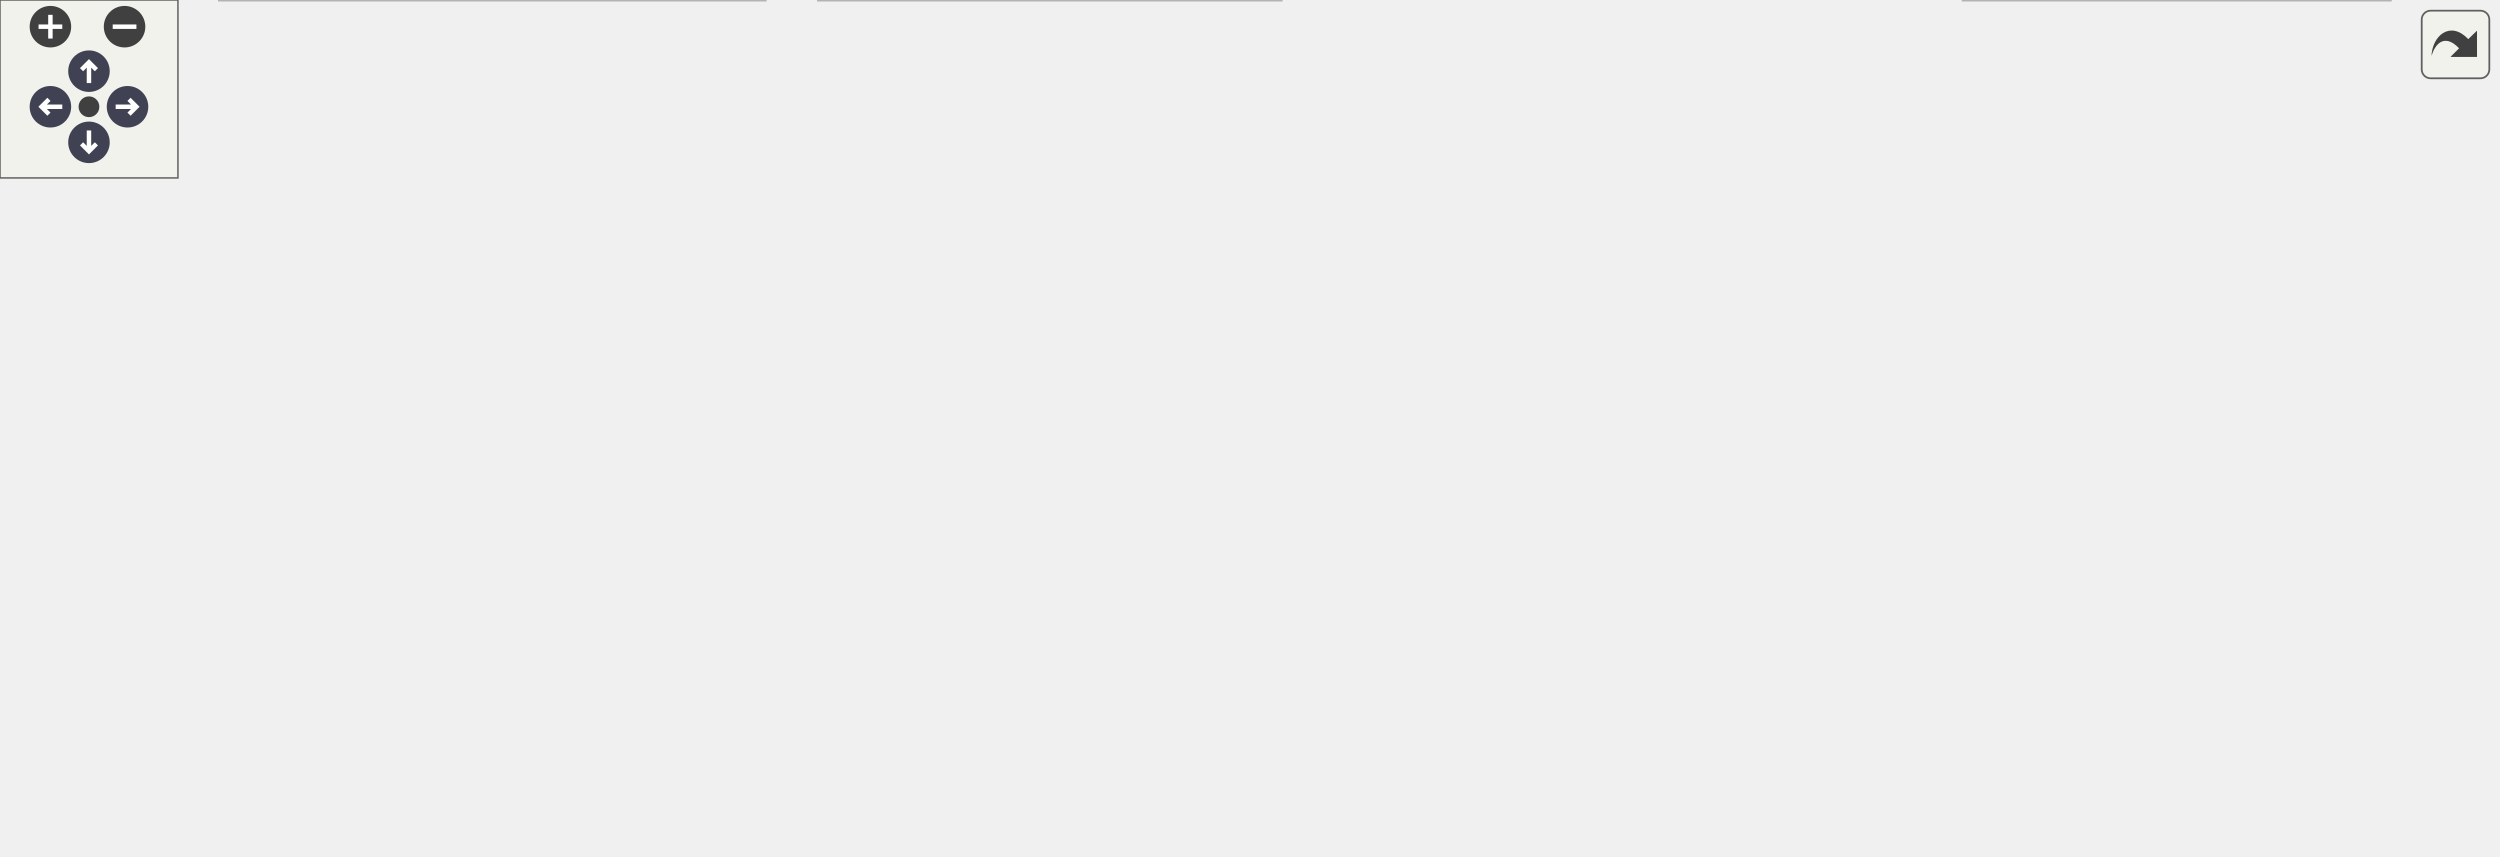
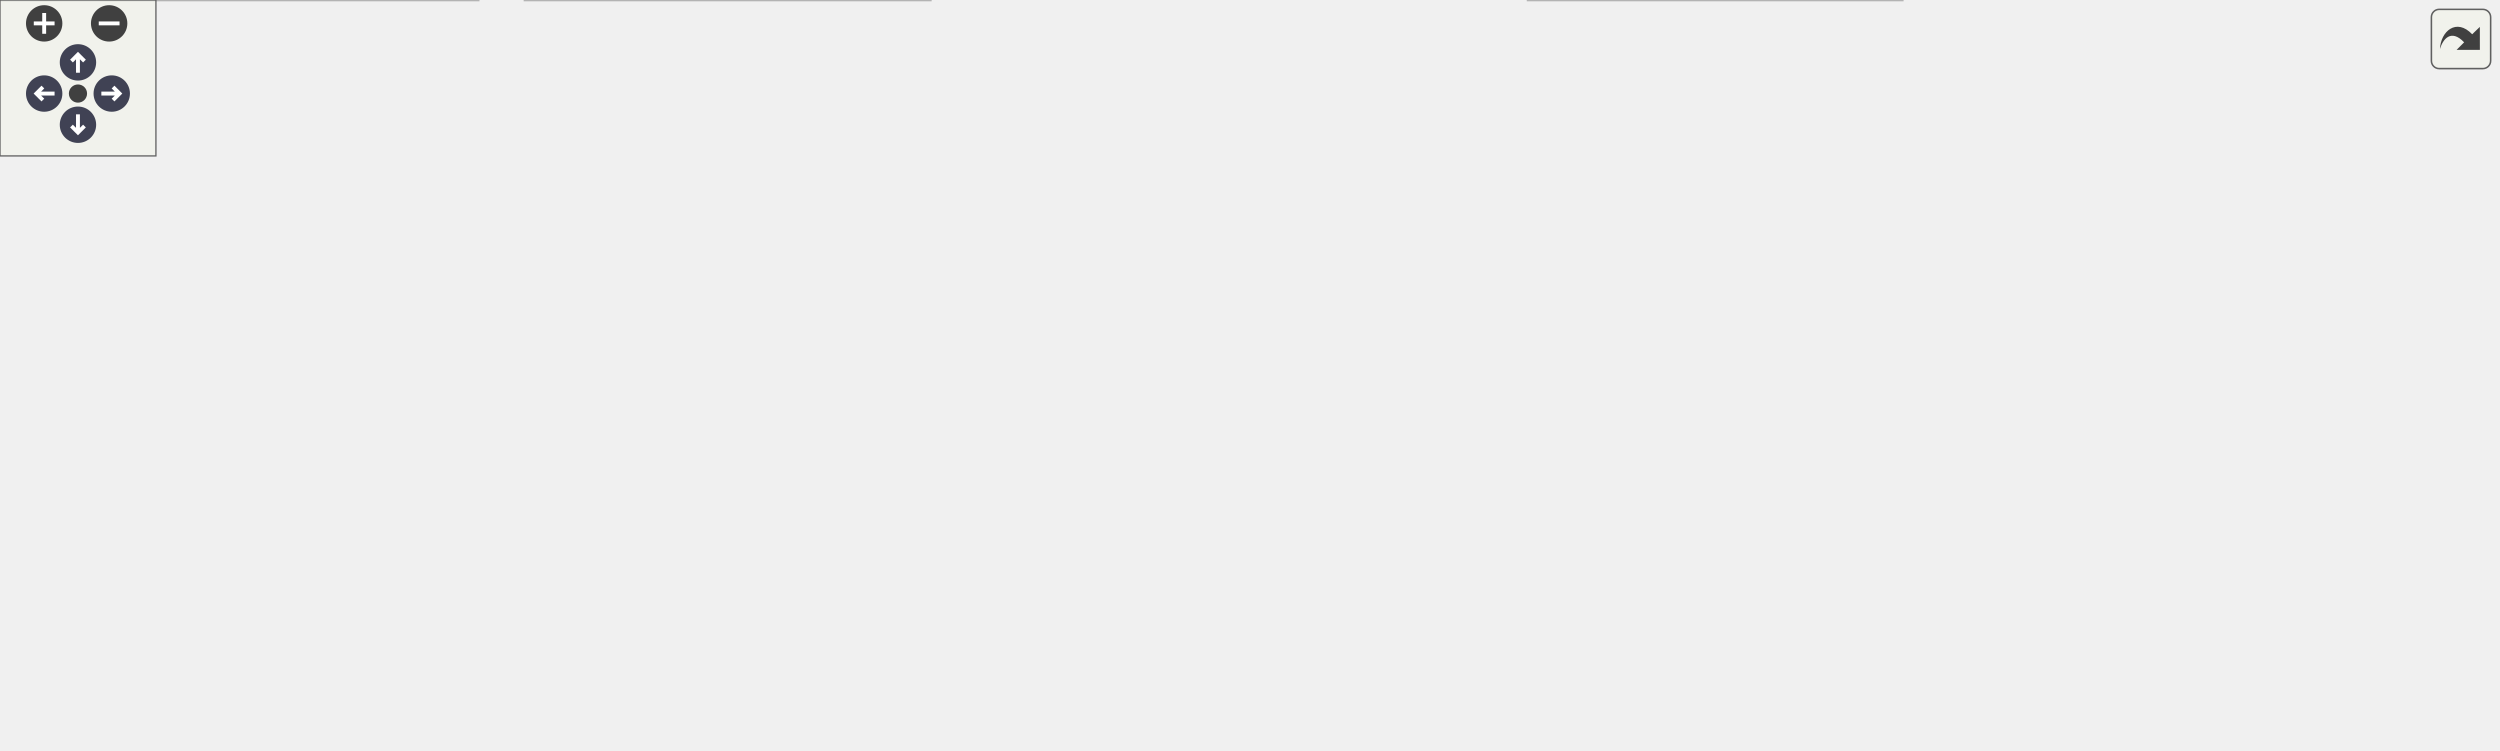
<svg xmlns="http://www.w3.org/2000/svg" xmlns:xlink="http://www.w3.org/1999/xlink" id="main" version="1.1" xml:space="preserve">
  <style type="text/css">
.node, .edge {opacity: 0.7;}
.node.selected, .edge.selected {opacity: 1;}
.edge:hover path { stroke: red; }
.edge:hover polygon { stroke: red; fill: red; }
</style>
  <defs>
    <circle id="rim" cx="0" cy="0" r="7" />
    <circle id="rim2" cx="0" cy="0" r="3.5" />
    <g id="zoomPlus">
      <use xlink:href="#rim" fill="#404040">
        <set attributeName="fill" to="#808080" begin="zoomplus.mouseover" end="zoomplus.mouseout" />
      </use>
      <path d="M-4,0h8M0,-4v8" fill="none" stroke="white" stroke-width="1.5" pointer-events="none" />
    </g>
    <g id="zoomMin">
      <use xlink:href="#rim" fill="#404040">
        <set attributeName="fill" to="#808080" begin="zoomminus.mouseover" end="zoomminus.mouseout" />
      </use>
      <path d="M-4,0h8" fill="none" stroke="white" stroke-width="1.5" pointer-events="none" />
    </g>
    <g id="arrowUp" transform="translate(30 24)">
      <use xlink:href="#rim" />
      <path pointer-events="none" fill="none" stroke="white" stroke-width="1.5" d="M0,-3.0v7 M-2.5,-0.5L0,-3.0L2.5,-0.5" />
    </g>
    <g id="arrowRight" transform="rotate(90) translate(36 -43)">
      <use xlink:href="#rim" />
      <path pointer-events="none" fill="none" stroke="white" stroke-width="1.5" d="M0,-3.0v7 M-2.5,-0.5L0,-3.0L2.5,-0.5" />
    </g>
    <g id="arrowDown" transform="rotate(180) translate(-30 -48)">
      <use xlink:href="#rim" />
      <path pointer-events="none" fill="none" stroke="white" stroke-width="1.5" d="M0,-3.0v7 M-2.5,-0.5L0,-3.0L2.5,-0.5" />
    </g>
    <g id="arrowLeft" transform="rotate(270) translate(-36 17)">
      <use xlink:href="#rim" />
      <path pointer-events="none" fill="none" stroke="white" stroke-width="1.5" d="M0,-3.0v7 M-2.5,-0.5L0,-3.0L2.5,-0.5" />
    </g>
    <g id="resetDef">
      <use xlink:href="#rim2" fill="#404040">
        <set attributeName="fill" to="#808080" begin="reset.mouseover" end="reset.mouseout" />
      </use>
    </g>
  </defs>
  <svg id="graph" class="graph">
    <g id="viewport">
      <g id="Node000001" class="node">
        <g id="a_Node000001">
          <a xlink:title=" ">
-             <polygon fill="#999999" stroke="#666666" points="590,-228 348,-228 348,-187 590,-187 590,-228" />
-             <text text-anchor="start" x="356" y="-216" font-family="Helvetica,sans-Serif" font-size="10.00">/scratch/dragon/sources</text>
-             <text text-anchor="start" x="356" y="-205" font-family="Helvetica,sans-Serif" font-size="10.00">/ChimeraTK-ControlSystemAdapter</text>
-             <text text-anchor="middle" x="469" y="-194" font-family="Helvetica,sans-Serif" font-size="10.00">-DoocsAdapter/tests/src/testDoocsAdapter.cpp</text>
+             <polygon fill="#999999" stroke="#666666" points="709,-228 467,-228 467,-187 709,-187 709,-228" />
+             <text text-anchor="start" x="475" y="-216" font-family="Helvetica,sans-Serif" font-size="10.00">/scratch/dragon/sources</text>
+             <text text-anchor="start" x="475" y="-205" font-family="Helvetica,sans-Serif" font-size="10.00">/ChimeraTK-ControlSystemAdapter</text>
+             <text text-anchor="middle" x="588" y="-194" font-family="Helvetica,sans-Serif" font-size="10.00">-DoocsAdapter/tests/src/testDoocsAdapter.cpp</text>
          </a>
        </g>
      </g>
      <g id="Node000002" class="node">
        <g id="a_Node000002">
          <a xlink:title=" ">
-             <polygon fill="#e0e0e0" stroke="#999999" points="326,-151 216,-151 216,-121 326,-121 326,-151" />
-             <text text-anchor="start" x="224" y="-139" font-family="Helvetica,sans-Serif" font-size="10.00">boost/test/included</text>
-             <text text-anchor="middle" x="271" y="-128" font-family="Helvetica,sans-Serif" font-size="10.00">/unit_test.hpp</text>
+             <polygon fill="#e0e0e0" stroke="#999999" points="445,-151 335,-151 335,-121 445,-121 445,-151" />
+             <text text-anchor="start" x="343" y="-139" font-family="Helvetica,sans-Serif" font-size="10.00">boost/test/included</text>
+             <text text-anchor="middle" x="390" y="-128" font-family="Helvetica,sans-Serif" font-size="10.00">/unit_test.hpp</text>
          </a>
        </g>
      </g>
      <g id="edge1_Node000001_Node000002" class="edge">
        <g id="a_edge1_Node000001_Node000002">
          <a xlink:title=" ">
-             <path fill="none" stroke="#63b8ff" d="M413.32,-186.96C384.16,-176.72 348.75,-164.29 320.55,-154.39" />
-             <polygon fill="#63b8ff" stroke="#63b8ff" points="321.49,-151.01 310.9,-151 319.17,-157.62 321.49,-151.01" />
+             <path fill="none" stroke="#63b8ff" d="M532.32,-186.96C503.16,-176.72 467.75,-164.29 439.55,-154.39" />
+             <polygon fill="#63b8ff" stroke="#63b8ff" points="440.49,-151.01 429.9,-151 438.17,-157.62 440.49,-151.01" />
          </a>
        </g>
      </g>
      <g id="Node000003" class="node">
        <g id="a_Node000003">
          <a xlink:href="_doocs_adapter_8h.html" target="_top" xlink:title=" ">
-             <polygon fill="white" stroke="#666666" points="437.5,-145.5 344.5,-145.5 344.5,-126.5 437.5,-126.5 437.5,-145.5" />
-             <text text-anchor="middle" x="391" y="-133.5" font-family="Helvetica,sans-Serif" font-size="10.00">DoocsAdapter.h</text>
+             <polygon fill="white" stroke="#666666" points="556.5,-145.5 463.5,-145.5 463.5,-126.5 556.5,-126.5 556.5,-145.5" />
+             <text text-anchor="middle" x="510" y="-133.5" font-family="Helvetica,sans-Serif" font-size="10.00">DoocsAdapter.h</text>
          </a>
        </g>
      </g>
      <g id="edge2_Node000001_Node000003" class="edge">
        <g id="a_edge2_Node000001_Node000003">
          <a xlink:title=" ">
-             <path fill="none" stroke="#63b8ff" d="M446.86,-186.77C434.68,-175.92 419.79,-162.65 408.44,-152.54" />
-             <polygon fill="#63b8ff" stroke="#63b8ff" points="410.69,-149.86 400.9,-145.82 406.04,-155.09 410.69,-149.86" />
+             <path fill="none" stroke="#63b8ff" d="M565.86,-186.77C553.68,-175.92 538.79,-162.65 527.44,-152.54" />
+             <polygon fill="#63b8ff" stroke="#63b8ff" points="529.69,-149.86 519.9,-145.82 525.04,-155.09 529.69,-149.86" />
          </a>
        </g>
      </g>
      <g id="Node000011" class="node">
        <g id="a_Node000011">
          <a xlink:title=" ">
-             <polygon fill="#e0e0e0" stroke="#999999" points="640,-151 456,-151 456,-121 640,-121 640,-151" />
-             <text text-anchor="start" x="464" y="-139" font-family="Helvetica,sans-Serif" font-size="10.00">ChimeraTK/ControlSystemAdapter</text>
-             <text text-anchor="middle" x="548" y="-128" font-family="Helvetica,sans-Serif" font-size="10.00">/DevicePVManager.h</text>
+             <polygon fill="#e0e0e0" stroke="#999999" points="759,-151 575,-151 575,-121 759,-121 759,-151" />
+             <text text-anchor="start" x="583" y="-139" font-family="Helvetica,sans-Serif" font-size="10.00">ChimeraTK/ControlSystemAdapter</text>
+             <text text-anchor="middle" x="667" y="-128" font-family="Helvetica,sans-Serif" font-size="10.00">/DevicePVManager.h</text>
          </a>
        </g>
      </g>
      <g id="edge15_Node000001_Node000011" class="edge">
        <g id="a_edge15_Node000001_Node000011">
          <a xlink:title=" ">
-             <path fill="none" stroke="#63b8ff" d="M491.43,-186.77C501.75,-177.69 514,-166.91 524.46,-157.71" />
-             <polygon fill="#63b8ff" stroke="#63b8ff" points="526.85,-160.27 532.04,-151.04 522.22,-155.02 526.85,-160.27" />
+             <path fill="none" stroke="#63b8ff" d="M610.43,-186.77C620.75,-177.69 633,-166.91 643.46,-157.71" />
+             <polygon fill="#63b8ff" stroke="#63b8ff" points="645.85,-160.27 651.04,-151.04 641.22,-155.02 645.85,-160.27" />
          </a>
        </g>
      </g>
      <g id="Node000012" class="node">
        <g id="a_Node000012">
          <a xlink:title=" ">
-             <polygon fill="#e0e0e0" stroke="#999999" points="842,-151 658,-151 658,-121 842,-121 842,-151" />
-             <text text-anchor="start" x="666" y="-139" font-family="Helvetica,sans-Serif" font-size="10.00">ChimeraTK/ControlSystemAdapter</text>
-             <text text-anchor="middle" x="750" y="-128" font-family="Helvetica,sans-Serif" font-size="10.00">/SynchronizationDirection.h</text>
+             <polygon fill="#e0e0e0" stroke="#999999" points="961,-151 777,-151 777,-121 961,-121 961,-151" />
+             <text text-anchor="start" x="785" y="-139" font-family="Helvetica,sans-Serif" font-size="10.00">ChimeraTK/ControlSystemAdapter</text>
+             <text text-anchor="middle" x="869" y="-128" font-family="Helvetica,sans-Serif" font-size="10.00">/SynchronizationDirection.h</text>
          </a>
        </g>
      </g>
      <g id="edge16_Node000001_Node000012" class="edge">
        <g id="a_edge16_Node000001_Node000012">
          <a xlink:title=" ">
-             <path fill="none" stroke="#63b8ff" d="M548.02,-186.96C590.76,-176.38 642.96,-163.48 683.58,-153.43" />
-             <polygon fill="#63b8ff" stroke="#63b8ff" points="684.51,-156.8 693.38,-151 682.83,-150.01 684.51,-156.8" />
+             <path fill="none" stroke="#63b8ff" d="M667.02,-186.96C709.76,-176.38 761.96,-163.48 802.58,-153.43" />
+             <polygon fill="#63b8ff" stroke="#63b8ff" points="803.51,-156.8 812.38,-151 801.83,-150.01 803.51,-156.8" />
          </a>
        </g>
      </g>
      <g id="Node000004" class="node">
        <g id="a_Node000004">
          <a xlink:href="_property_base_8h.html" target="_top" xlink:title=" ">
-             <polygon fill="white" stroke="#666666" points="436.5,-85 345.5,-85 345.5,-66 436.5,-66 436.5,-85" />
-             <text text-anchor="middle" x="391" y="-73" font-family="Helvetica,sans-Serif" font-size="10.00">PropertyBase.h</text>
+             <polygon fill="white" stroke="#666666" points="555.5,-85 464.5,-85 464.5,-66 555.5,-66 555.5,-85" />
+             <text text-anchor="middle" x="510" y="-73" font-family="Helvetica,sans-Serif" font-size="10.00">PropertyBase.h</text>
          </a>
        </g>
      </g>
      <g id="edge3_Node000003_Node000004" class="edge">
        <g id="a_edge3_Node000003_Node000004">
          <a xlink:title=" ">
-             <path fill="none" stroke="#63b8ff" d="M391,-126.37C391,-118.25 391,-105.81 391,-95.39" />
-             <polygon fill="#63b8ff" stroke="#63b8ff" points="394.5,-95.17 391,-85.17 387.5,-95.17 394.5,-95.17" />
+             <path fill="none" stroke="#63b8ff" d="M510,-126.37C510,-118.25 510,-105.81 510,-95.39" />
+             <polygon fill="#63b8ff" stroke="#63b8ff" points="513.5,-95.17 510,-85.17 506.5,-95.17 513.5,-95.17" />
          </a>
        </g>
      </g>
      <g id="Node000005" class="node">
        <g id="a_Node000005">
          <a xlink:title=" ">
-             <polygon fill="#e0e0e0" stroke="#999999" points="56,-24.5 0,-24.5 0,-5.5 56,-5.5 56,-24.5" />
-             <text text-anchor="middle" x="28" y="-12.5" font-family="Helvetica,sans-Serif" font-size="10.00">eq_fct.h</text>
-           </a>
-         </g>
-       </g>
-       <g id="edge10_Node000003_Node000005" class="edge">
-         <g id="a_edge10_Node000003_Node000005">
-           <a xlink:title=" ">
-             <path fill="none" stroke="#63b8ff" d="M362.93,-126.48C306.3,-109.18 174.44,-68.3 65,-30 63.35,-29.42 61.66,-28.82 59.96,-28.21" />
-             <polygon fill="#63b8ff" stroke="#63b8ff" points="60.83,-24.8 50.24,-24.62 58.41,-31.37 60.83,-24.8" />
+             <polygon fill="#e0e0e0" stroke="#999999" points="184,-30 0,-30 0,0 184,0 184,-30" />
+             <text text-anchor="start" x="8" y="-18" font-family="Helvetica,sans-Serif" font-size="10.00">ChimeraTK/ControlSystemAdapter</text>
+             <text text-anchor="middle" x="92" y="-7" font-family="Helvetica,sans-Serif" font-size="10.00">/ControlSystemPVManager.h</text>
+           </a>
+         </g>
+       </g>
+       <g id="edge9_Node000003_Node000005" class="edge">
+         <g id="a_edge9_Node000003_Node000005">
+           <a xlink:title=" ">
+             <path fill="none" stroke="#63b8ff" d="M479.94,-126.44C411.19,-106.87 241.49,-58.56 151.02,-32.8" />
+             <polygon fill="#63b8ff" stroke="#63b8ff" points="151.76,-29.37 141.19,-30 149.85,-36.11 151.76,-29.37" />
          </a>
        </g>
      </g>
      <g id="Node000006" class="node">
        <g id="a_Node000006">
          <a xlink:title=" ">
-             <polygon fill="#e0e0e0" stroke="#999999" points="258,-30 74,-30 74,0 258,0 258,-30" />
-             <text text-anchor="start" x="82" y="-18" font-family="Helvetica,sans-Serif" font-size="10.00">ChimeraTK/ControlSystemAdapter</text>
-             <text text-anchor="middle" x="166" y="-7" font-family="Helvetica,sans-Serif" font-size="10.00">/ControlSystemPVManager.h</text>
-           </a>
-         </g>
-       </g>
-       <g id="edge11_Node000003_Node000006" class="edge">
-         <g id="a_edge11_Node000003_Node000006">
-           <a xlink:title=" ">
-             <path fill="none" stroke="#63b8ff" d="M374.82,-126.44C338.75,-107.37 251.06,-60.99 201.55,-34.8" />
-             <polygon fill="#63b8ff" stroke="#63b8ff" points="202.95,-31.58 192.48,-30 199.68,-37.77 202.95,-31.58" />
+             <polygon fill="#e0e0e0" stroke="#999999" points="358,-30 202,-30 202,0 358,0 358,-30" />
+             <text text-anchor="start" x="210" y="-18" font-family="Helvetica,sans-Serif" font-size="10.00">ChimeraTK/DataConsistency</text>
+             <text text-anchor="middle" x="280" y="-7" font-family="Helvetica,sans-Serif" font-size="10.00">Group.h</text>
+           </a>
+         </g>
+       </g>
+       <g id="edge10_Node000003_Node000006" class="edge">
+         <g id="a_edge10_Node000003_Node000006">
+           <a xlink:title=" ">
+             <path fill="none" stroke="#63b8ff" d="M493.46,-126.44C456.51,-107.33 366.58,-60.79 316.02,-34.64" />
+             <polygon fill="#63b8ff" stroke="#63b8ff" points="317.55,-31.49 307.06,-30 314.34,-37.71 317.55,-31.49" />
          </a>
        </g>
      </g>
      <g id="Node000007" class="node">
        <g id="a_Node000007">
          <a xlink:title=" ">
-             <polygon fill="#e0e0e0" stroke="#999999" points="432,-30 276,-30 276,0 432,0 432,-30" />
-             <text text-anchor="start" x="284" y="-18" font-family="Helvetica,sans-Serif" font-size="10.00">ChimeraTK/DataConsistency</text>
-             <text text-anchor="middle" x="354" y="-7" font-family="Helvetica,sans-Serif" font-size="10.00">Group.h</text>
-           </a>
-         </g>
-       </g>
-       <g id="edge12_Node000003_Node000007" class="edge">
-         <g id="a_edge12_Node000003_Node000007">
-           <a xlink:title=" ">
-             <path fill="none" stroke="#63b8ff" d="M376.11,-126.5C362.79,-117.95 344.14,-103.41 336,-85 329.55,-70.42 334.14,-53.06 340.3,-39.39" />
-             <polygon fill="#63b8ff" stroke="#63b8ff" points="343.56,-40.7 344.92,-30.19 337.31,-37.55 343.56,-40.7" />
+             <polygon fill="#e0e0e0" stroke="#999999" points="569.5,-24.5 376.5,-24.5 376.5,-5.5 569.5,-5.5 569.5,-24.5" />
+             <text text-anchor="middle" x="473" y="-12.5" font-family="Helvetica,sans-Serif" font-size="10.00">ChimeraTK/OneDRegisterAccessor.h</text>
+           </a>
+         </g>
+       </g>
+       <g id="edge11_Node000003_Node000007" class="edge">
+         <g id="a_edge11_Node000003_Node000007">
+           <a xlink:title=" ">
+             <path fill="none" stroke="#63b8ff" d="M495.11,-126.5C481.79,-117.95 463.14,-103.41 455,-85 447.59,-68.26 454.75,-47.83 462.12,-33.57" />
+             <polygon fill="#63b8ff" stroke="#63b8ff" points="465.2,-35.23 467.07,-24.8 459.11,-31.78 465.2,-35.23" />
          </a>
        </g>
      </g>
      <g id="Node000008" class="node">
        <g id="a_Node000008">
          <a xlink:title=" ">
-             <polygon fill="#e0e0e0" stroke="#999999" points="643.5,-24.5 450.5,-24.5 450.5,-5.5 643.5,-5.5 643.5,-24.5" />
-             <text text-anchor="middle" x="547" y="-12.5" font-family="Helvetica,sans-Serif" font-size="10.00">ChimeraTK/OneDRegisterAccessor.h</text>
-           </a>
-         </g>
-       </g>
-       <g id="edge13_Node000003_Node000008" class="edge">
-         <g id="a_edge13_Node000003_Node000008">
-           <a xlink:title=" ">
-             <path fill="none" stroke="#63b8ff" d="M402.22,-126.44C428.51,-106.38 494.38,-56.14 527.44,-30.92" />
-             <polygon fill="#63b8ff" stroke="#63b8ff" points="529.63,-33.65 535.46,-24.8 525.39,-28.08 529.63,-33.65" />
+             <polygon fill="#e0e0e0" stroke="#999999" points="732,-30 588,-30 588,0 732,0 732,-30" />
+             <text text-anchor="start" x="596" y="-18" font-family="Helvetica,sans-Serif" font-size="10.00">ChimeraTK/ScalarRegister</text>
+             <text text-anchor="middle" x="660" y="-7" font-family="Helvetica,sans-Serif" font-size="10.00">Accessor.h</text>
+           </a>
+         </g>
+       </g>
+       <g id="edge12_Node000003_Node000008" class="edge">
+         <g id="a_edge12_Node000003_Node000008">
+           <a xlink:title=" ">
+             <path fill="none" stroke="#63b8ff" d="M520.79,-126.44C544.32,-107.77 600.82,-62.95 634.16,-36.5" />
+             <polygon fill="#63b8ff" stroke="#63b8ff" points="636.44,-39.16 642.1,-30.2 632.09,-33.67 636.44,-39.16" />
          </a>
        </g>
      </g>
      <g id="Node000009" class="node">
        <g id="a_Node000009">
          <a xlink:title=" ">
-             <polygon fill="#e0e0e0" stroke="#999999" points="806,-30 662,-30 662,0 806,0 806,-30" />
-             <text text-anchor="start" x="670" y="-18" font-family="Helvetica,sans-Serif" font-size="10.00">ChimeraTK/ScalarRegister</text>
-             <text text-anchor="middle" x="734" y="-7" font-family="Helvetica,sans-Serif" font-size="10.00">Accessor.h</text>
+             <polygon fill="#e0e0e0" stroke="#999999" points="806,-24.5 750,-24.5 750,-5.5 806,-5.5 806,-24.5" />
+             <text text-anchor="middle" x="778" y="-12.5" font-family="Helvetica,sans-Serif" font-size="10.00">eq_fct.h</text>
          </a>
        </g>
      </g>
      <g id="edge14_Node000003_Node000009" class="edge">
        <g id="a_edge14_Node000003_Node000009">
          <a xlink:title=" ">
-             <path fill="none" stroke="#63b8ff" d="M406.78,-126.4C438.96,-108.91 510.14,-70.44 522,-66 563.79,-50.36 612.1,-38.51 652.03,-30.29" />
-             <polygon fill="#63b8ff" stroke="#63b8ff" points="652.89,-33.68 662,-28.27 651.5,-26.82 652.89,-33.68" />
+             <path fill="none" stroke="#63b8ff" d="M524.6,-126.45C548.45,-112.67 597.49,-85.18 641,-66 684.22,-46.95 696.69,-46.36 741,-30 742.59,-29.41 744.23,-28.81 745.87,-28.19" />
+             <polygon fill="#63b8ff" stroke="#63b8ff" points="747.19,-31.44 755.32,-24.65 744.73,-24.88 747.19,-31.44" />
          </a>
        </g>
      </g>
      <g id="Node000010" class="node">
        <g id="a_Node000010">
          <a xlink:title=" ">
-             <polygon fill="#e0e0e0" stroke="#999999" points="619,-85 531,-85 531,-66 619,-66 619,-85" />
-             <text text-anchor="middle" x="575" y="-73" font-family="Helvetica,sans-Serif" font-size="10.00">doocs/Server.h</text>
-           </a>
-         </g>
-       </g>
-       <g id="edge9_Node000003_Node000010" class="edge">
-         <g id="a_edge9_Node000003_Node000010">
-           <a xlink:title=" ">
-             <path fill="none" stroke="#63b8ff" d="M417.76,-126.49C449.64,-116.36 503.07,-99.37 538.68,-88.05" />
-             <polygon fill="#63b8ff" stroke="#63b8ff" points="539.74,-91.38 548.21,-85.02 537.62,-84.71 539.74,-91.38" />
+             <polygon fill="#e0e0e0" stroke="#999999" points="738,-85 650,-85 650,-66 738,-66 738,-85" />
+             <text text-anchor="middle" x="694" y="-73" font-family="Helvetica,sans-Serif" font-size="10.00">doocs/Server.h</text>
+           </a>
+         </g>
+       </g>
+       <g id="edge13_Node000003_Node000010" class="edge">
+         <g id="a_edge13_Node000003_Node000010">
+           <a xlink:title=" ">
+             <path fill="none" stroke="#63b8ff" d="M536.76,-126.49C568.64,-116.36 622.07,-99.37 657.68,-88.05" />
+             <polygon fill="#63b8ff" stroke="#63b8ff" points="658.74,-91.38 667.21,-85.02 656.62,-84.71 658.74,-91.38" />
          </a>
        </g>
      </g>
      <g id="edge4_Node000004_Node000005" class="edge">
        <g id="a_edge4_Node000004_Node000005">
          <a xlink:title=" ">
-             <path fill="none" stroke="#63b8ff" d="M345.29,-71.53C281.66,-66.67 163.13,-54.92 65,-30 62.55,-29.38 60.05,-28.65 57.55,-27.85" />
-             <polygon fill="#63b8ff" stroke="#63b8ff" points="58.69,-24.54 48.09,-24.54 56.38,-31.15 58.69,-24.54" />
+             <path fill="none" stroke="#63b8ff" d="M464.47,-68.13C400.05,-59.11 280.55,-42.39 194.24,-30.31" />
+             <polygon fill="#63b8ff" stroke="#63b8ff" points="194.54,-26.82 184.15,-28.9 193.57,-33.75 194.54,-26.82" />
          </a>
        </g>
      </g>
      <g id="edge5_Node000004_Node000006" class="edge">
        <g id="a_edge5_Node000004_Node000006">
          <a xlink:title=" ">
-             <path fill="none" stroke="#63b8ff" d="M358.28,-65.99C324.77,-57.28 271.8,-43.51 229.93,-32.62" />
-             <polygon fill="#63b8ff" stroke="#63b8ff" points="230.65,-29.19 220.09,-30.06 228.89,-35.97 230.65,-29.19" />
+             <path fill="none" stroke="#63b8ff" d="M476.56,-65.99C442.23,-57.26 387.92,-43.45 345.08,-32.55" />
+             <polygon fill="#63b8ff" stroke="#63b8ff" points="345.85,-29.14 335.3,-30.06 344.12,-35.92 345.85,-29.14" />
          </a>
        </g>
      </g>
      <g id="edge6_Node000004_Node000007" class="edge">
        <g id="a_edge6_Node000004_Node000007">
          <a xlink:title=" ">
-             <path fill="none" stroke="#63b8ff" d="M385.54,-65.87C381.03,-58.74 374.42,-48.28 368.41,-38.79" />
-             <polygon fill="#63b8ff" stroke="#63b8ff" points="371.23,-36.7 362.93,-30.11 365.31,-40.44 371.23,-36.7" />
+             <path fill="none" stroke="#63b8ff" d="M504.54,-65.87C499.13,-57.31 490.69,-43.97 483.9,-33.24" />
+             <polygon fill="#63b8ff" stroke="#63b8ff" points="486.79,-31.25 478.48,-24.67 480.87,-34.99 486.79,-31.25" />
          </a>
        </g>
      </g>
      <g id="edge7_Node000004_Node000008" class="edge">
        <g id="a_edge7_Node000004_Node000008">
          <a xlink:title=" ">
-             <path fill="none" stroke="#63b8ff" d="M413.68,-65.99C440.26,-56.03 484.48,-39.45 514.64,-28.13" />
-             <polygon fill="#63b8ff" stroke="#63b8ff" points="516.15,-31.31 524.29,-24.52 513.7,-24.75 516.15,-31.31" />
+             <path fill="none" stroke="#63b8ff" d="M531.81,-65.99C553.4,-57.57 587.1,-44.43 614.53,-33.73" />
+             <polygon fill="#63b8ff" stroke="#63b8ff" points="615.89,-36.96 623.94,-30.06 613.35,-30.44 615.89,-36.96" />
          </a>
        </g>
      </g>
      <g id="edge8_Node000004_Node000009" class="edge">
        <g id="a_edge8_Node000004_Node000009">
          <a xlink:title=" ">
-             <path fill="none" stroke="#63b8ff" d="M436.92,-66.74C487.19,-58.24 570.46,-44.13 651.69,-30.22" />
-             <polygon fill="#63b8ff" stroke="#63b8ff" points="652.31,-33.67 661.58,-28.53 651.13,-26.77 652.31,-33.67" />
+             <path fill="none" stroke="#63b8ff" d="M555.69,-68.07C602.68,-60.9 677.73,-47.92 741,-30 743.15,-29.39 745.35,-28.71 747.55,-27.99" />
+             <polygon fill="#63b8ff" stroke="#63b8ff" points="748.81,-31.26 757.08,-24.63 746.48,-24.65 748.81,-31.26" />
          </a>
        </g>
      </g>
    </g>
  </svg>
  <g id="navigator" transform="translate(0 0)" fill="#404254">
    <rect fill="#f2f5e9" fill-opacity="0.5" stroke="#606060" stroke-width=".5" x="0" y="0" width="60" height="60" />
    <use id="zoomplus" xlink:href="#zoomPlus" x="17" y="9" />
    <use id="zoomminus" xlink:href="#zoomMin" x="42" y="9" />
    <use id="reset" xlink:href="#resetDef" x="30" y="36" />
    <use id="arrowup" xlink:href="#arrowUp" x="0" y="0" />
    <use id="arrowright" xlink:href="#arrowRight" x="0" y="0" />
    <use id="arrowdown" xlink:href="#arrowDown" x="0" y="0" />
    <use id="arrowleft" xlink:href="#arrowLeft" x="0" y="0" />
  </g>
  <svg viewBox="0 0 15 15" width="100%" height="30px" preserveAspectRatio="xMaxYMin meet">
    <g id="arrow_out" transform="scale(0.3 0.3)">
      <a xlink:href="test_doocs_adapter_8cpp__incl_org.svg" target="_base">
        <rect id="button" ry="5" rx="5" y="6" x="6" height="38" width="38" fill="#f2f5e9" fill-opacity="0.5" stroke="#606060" stroke-width="1.0" />
        <path id="arrow" d="M 11.5,31.437 C 11.94,20.098 22.043,11.323 32.159,21.979 L 37.069,17.246 C 37.069,17.246 37.088,32 37.088,32 L 22.16,31.978 C 22.16,31.978 26.998,27.14 26.998,27.14 C 18.529,18.264 13.292,25.23 11.5,31.437 z" style="fill:#404040;" />
      </a>
    </g>
  </svg>
  <style type="text/css">

[data-mouse-over-selected='false'] { opacity: 0.7; }
[data-mouse-over-selected='true']  { opacity: 1.0; }

</style>
</svg>
